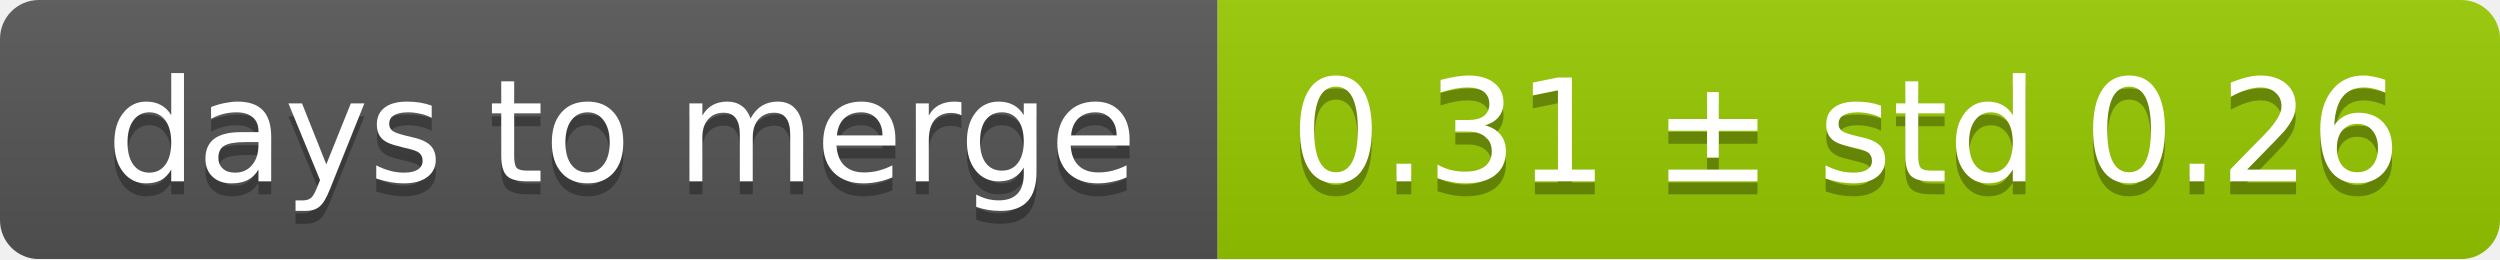
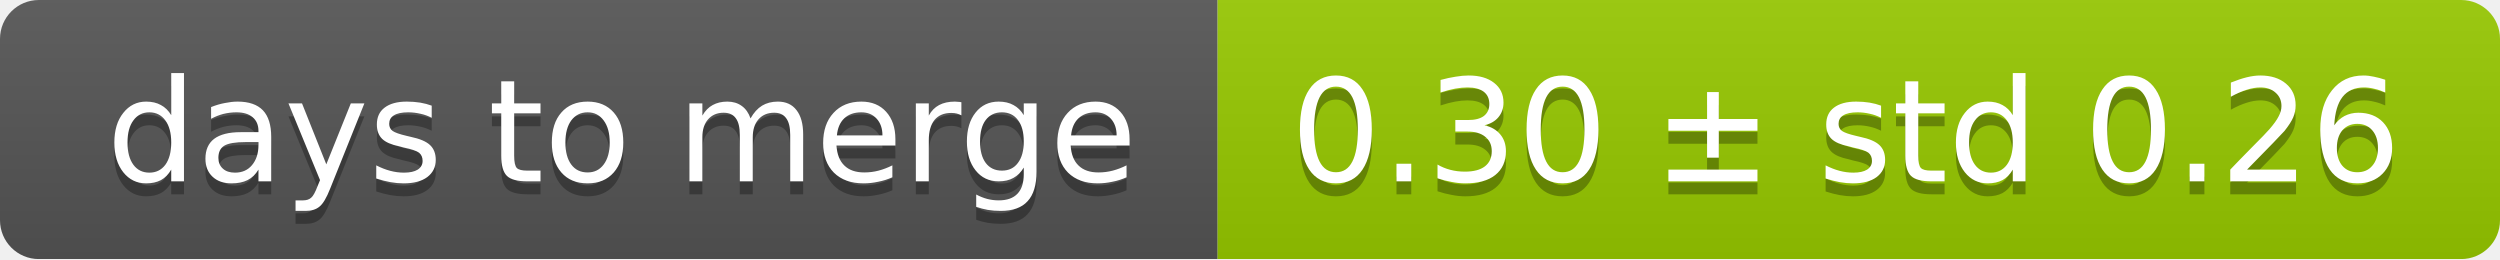
<svg xmlns="http://www.w3.org/2000/svg" width="193" height="20">
  <linearGradient id="smooth" x2="0" y2="100%">
    <stop offset="0" stop-color="#bbb" stop-opacity=".1" />
    <stop offset="1" stop-opacity=".1" />
  </linearGradient>
  <mask id="round">
    <rect width="193" height="20" rx="3" fill="#fff" />
  </mask>
  <g mask="url(#round)">
    <rect width="94" height="20" fill="#555" />
    <rect x="94" width="99" height="20" fill="#97ca00" />
    <rect width="193" height="20" fill="url(#smooth)" />
  </g>
  <g fill="#fff" text-anchor="middle" font-family="DejaVu Sans,Verdana,Geneva,sans-serif" font-size="11">
    <text x="48" y="15" fill="#010101" fill-opacity=".3">days to merge</text>
    <text x="48" y="14">days to merge</text>
-     <text x="142.5" y="15" fill="#010101" fill-opacity=".3">0.31 ± std 0.26</text>
-     <text x="142.5" y="14">0.31 ± std 0.26</text>
+     <text x="142.5" y="15" fill="#010101" fill-opacity=".3">0.30 ± std 0.26</text>
+     <text x="142.5" y="14">0.30 ± std 0.26</text>
  </g>
</svg>
